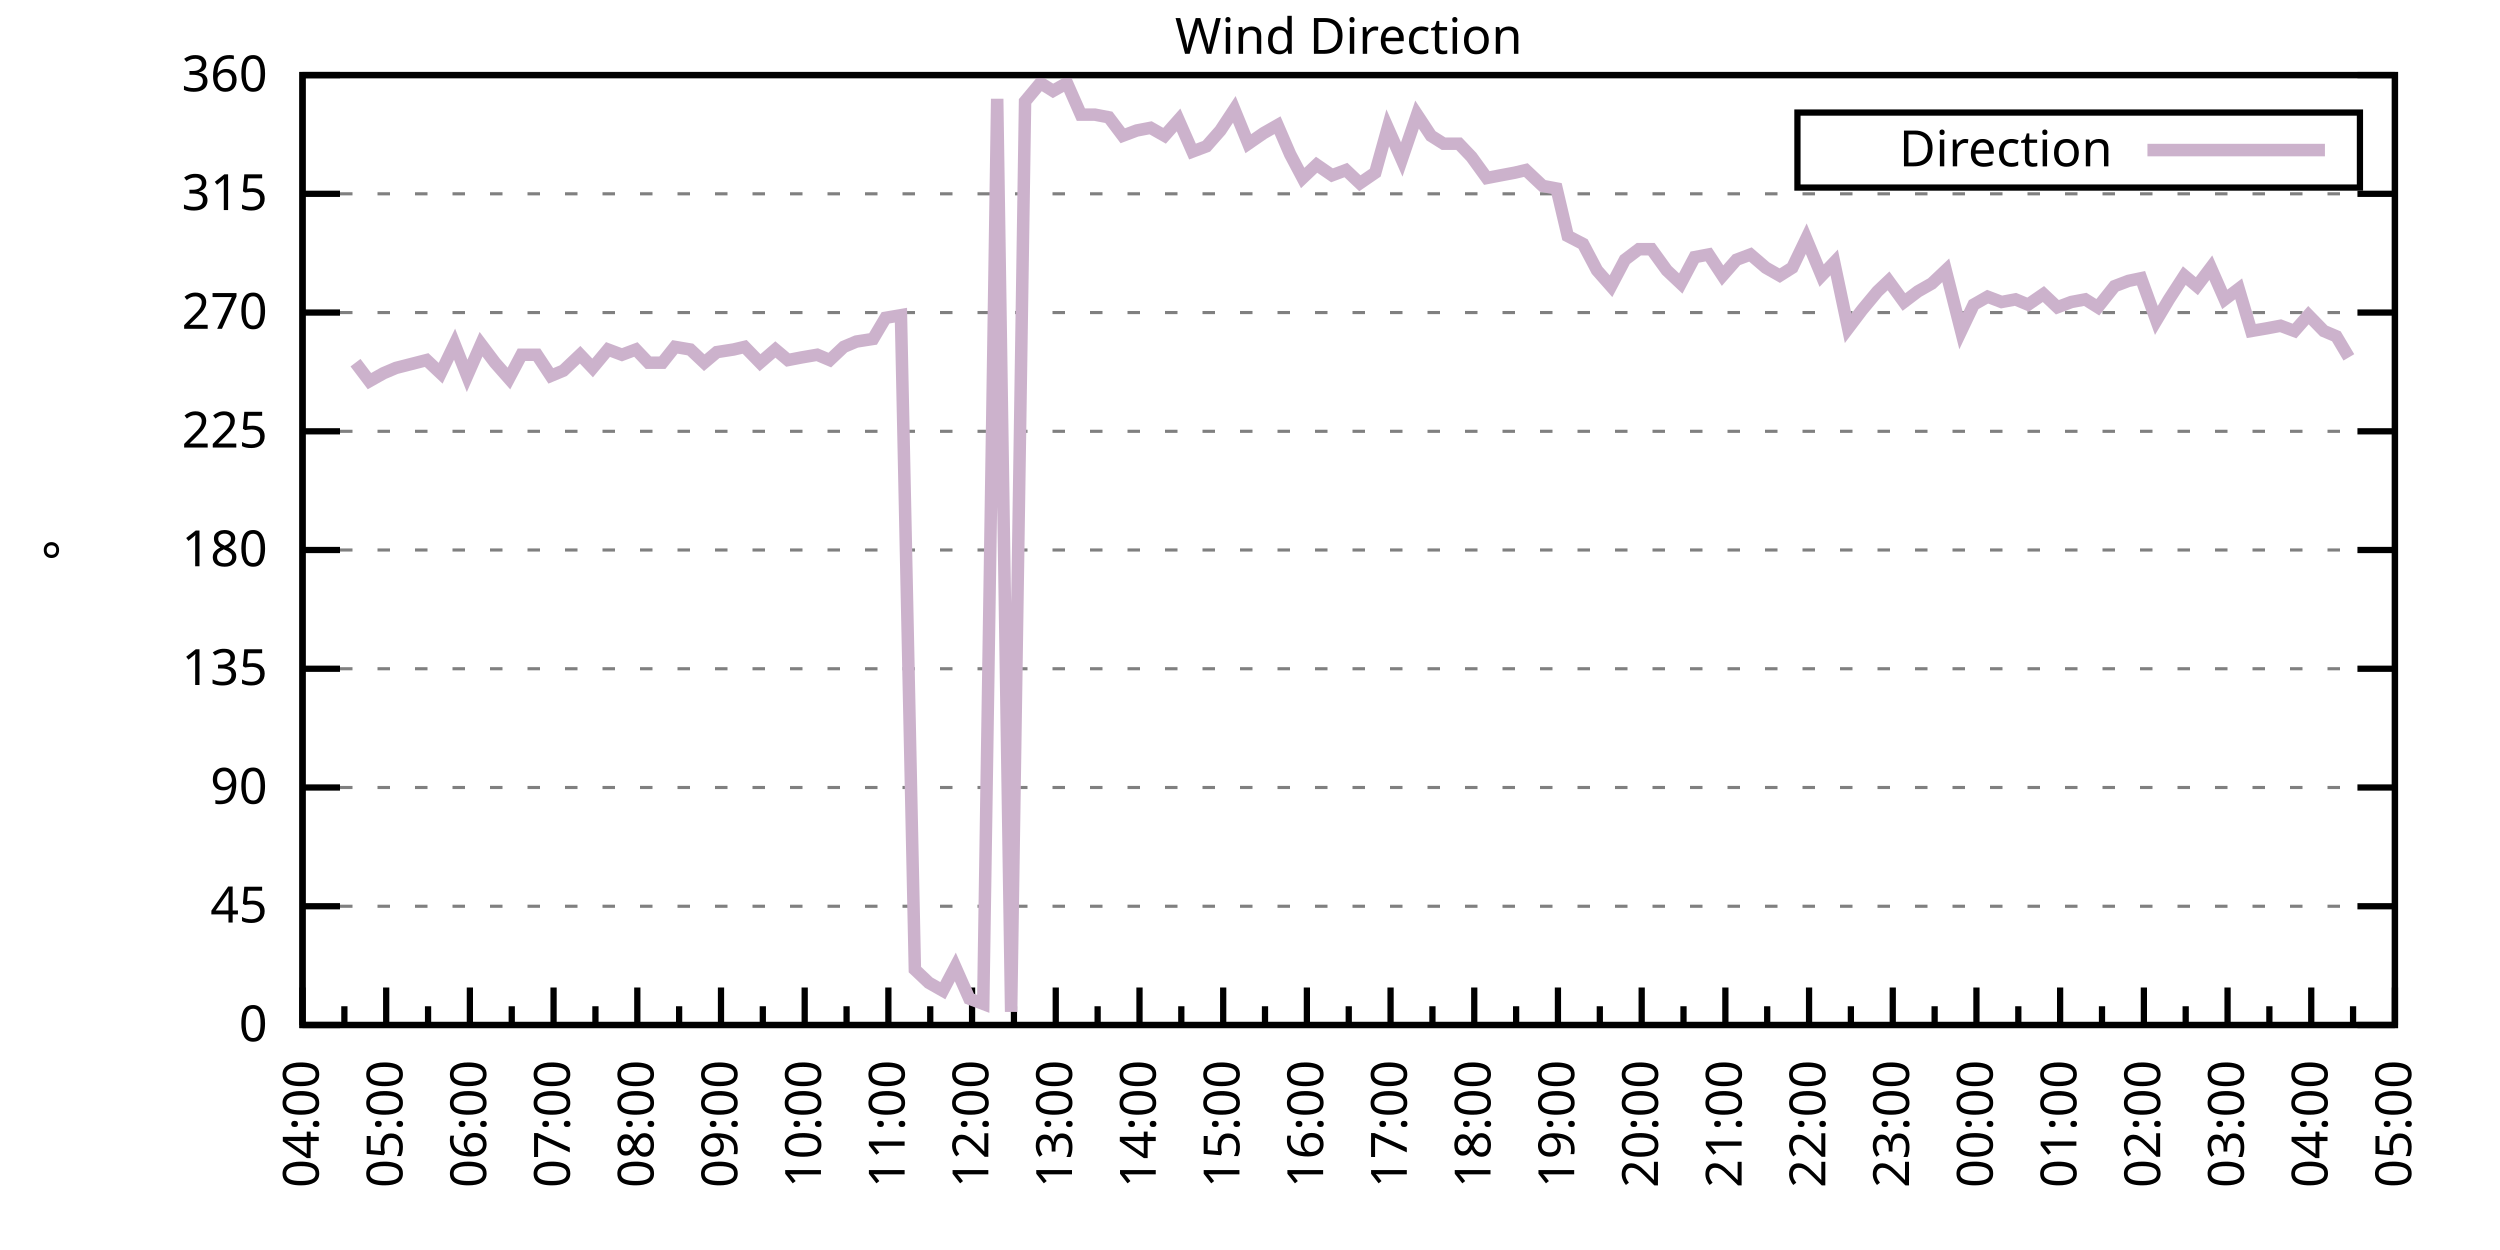
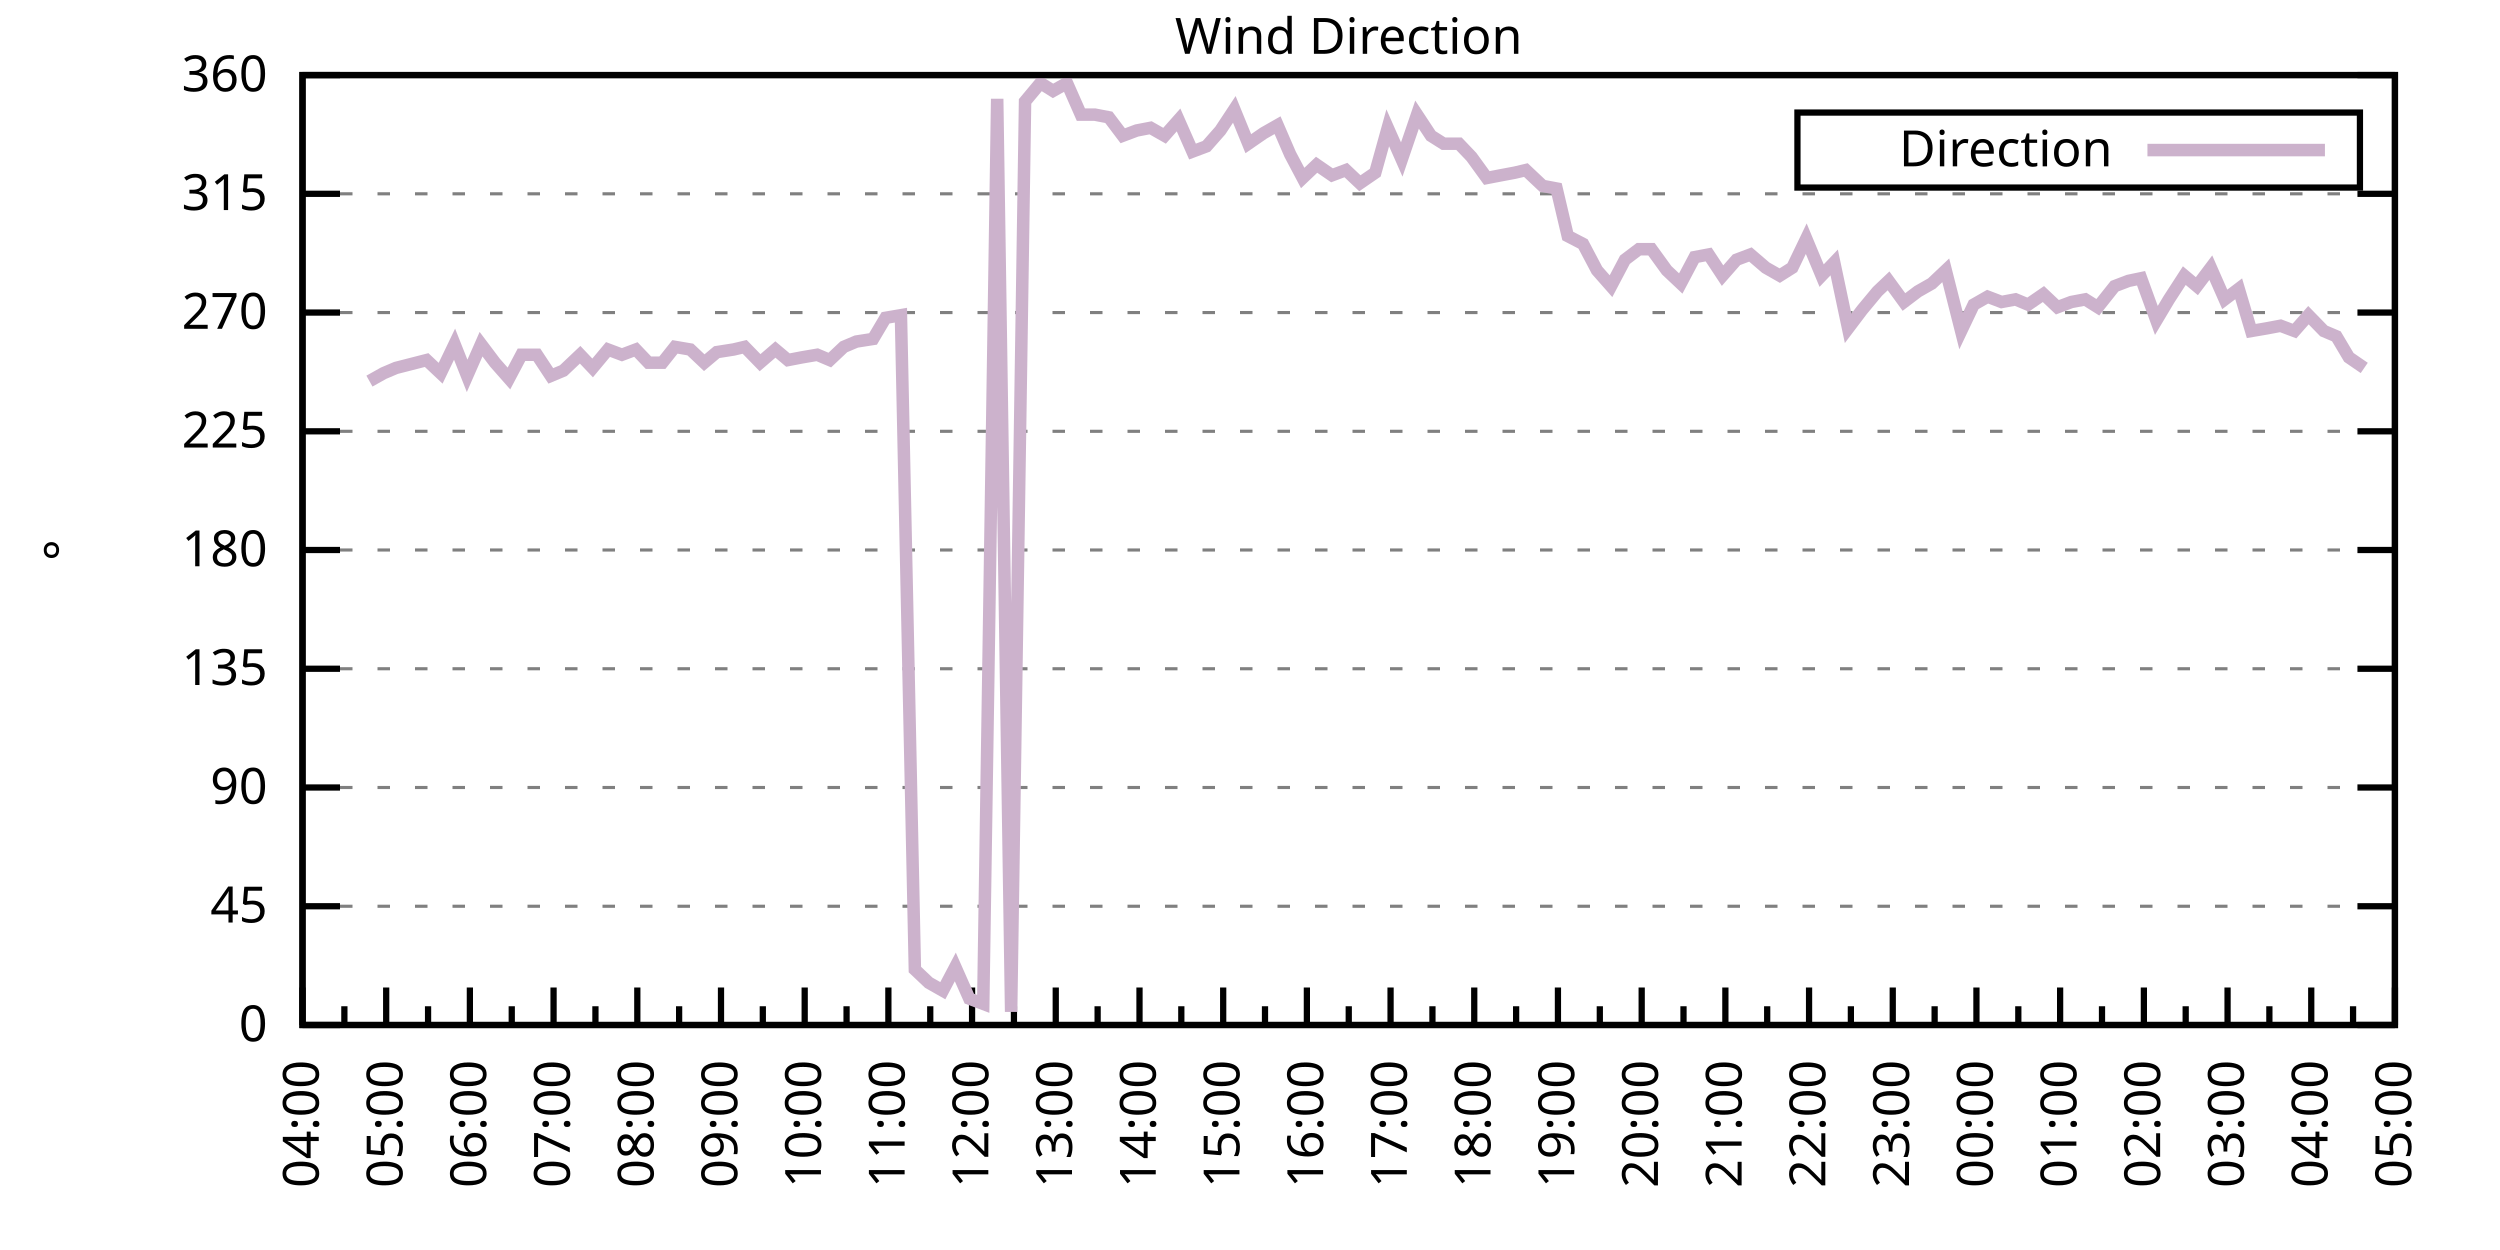
<svg xmlns="http://www.w3.org/2000/svg" xmlns:xlink="http://www.w3.org/1999/xlink" width="400" height="200" viewBox="0 0 400 200">
  <g id="gnuplot_canvas">
    <rect x="0" y="0" width="400" height="200" fill="none" />
    <defs>
      <circle id="gpDot" r="0.5" stroke-width="0.5" stroke="currentColor" />
      <path id="gpPt0" stroke-width="0.333" stroke="currentColor" d="M-1,0 h2 M0,-1 v2" />
      <path id="gpPt1" stroke-width="0.333" stroke="currentColor" d="M-1,-1 L1,1 M1,-1 L-1,1" />
      <path id="gpPt2" stroke-width="0.333" stroke="currentColor" d="M-1,0 L1,0 M0,-1 L0,1 M-1,-1 L1,1 M-1,1 L1,-1" />
      <rect id="gpPt3" stroke-width="0.333" stroke="currentColor" x="-1" y="-1" width="2" height="2" />
      <rect id="gpPt4" stroke-width="0.333" stroke="currentColor" fill="currentColor" x="-1" y="-1" width="2" height="2" />
      <circle id="gpPt5" stroke-width="0.333" stroke="currentColor" cx="0" cy="0" r="1" />
      <use xlink:href="#gpPt5" id="gpPt6" fill="currentColor" stroke="none" />
      <path id="gpPt7" stroke-width="0.333" stroke="currentColor" d="M0,-1.33 L-1.33,0.67 L1.33,0.67 z" />
      <use xlink:href="#gpPt7" id="gpPt8" fill="currentColor" stroke="none" />
      <use xlink:href="#gpPt7" id="gpPt9" stroke="currentColor" transform="rotate(180)" />
      <use xlink:href="#gpPt9" id="gpPt10" fill="currentColor" stroke="none" />
      <use xlink:href="#gpPt3" id="gpPt11" stroke="currentColor" transform="rotate(45)" />
      <use xlink:href="#gpPt11" id="gpPt12" fill="currentColor" stroke="none" />
      <path id="gpPt13" stroke-width="0.333" stroke="currentColor" d="M0,1.330 L1.265,0.411 L0.782,-1.067 L-0.782,-1.076 L-1.265,0.411 z" />
      <use xlink:href="#gpPt13" id="gpPt14" fill="currentColor" stroke="none" />
      <filter id="textbox" filterUnits="objectBoundingBox" x="0" y="0" height="1" width="1">
        <feFlood flood-color="white" flood-opacity="1" result="bgnd" />
        <feComposite in="SourceGraphic" in2="bgnd" operator="atop" />
      </filter>
      <filter id="greybox" filterUnits="objectBoundingBox" x="0" y="0" height="1" width="1">
        <feFlood flood-color="lightgrey" flood-opacity="1" result="grey" />
        <feComposite in="SourceGraphic" in2="grey" operator="atop" />
      </filter>
    </defs>
    <g fill="none" color="white" stroke="currentColor" stroke-width="1.00" stroke-linecap="butt" stroke-linejoin="miter">
</g>
    <g fill="none" color="black" stroke="currentColor" stroke-width="1.00" stroke-linecap="butt" stroke-linejoin="miter">
      <g stroke="none" shape-rendering="crispEdges">
        <polygon fill="rgb(255, 255, 255)" points="48.40,164.00 383.18,164.00 383.18,12.02 48.40,12.02 " />
      </g>
    </g>
    <g fill="none" color="black" stroke="currentColor" stroke-width="1.00" stroke-linecap="butt" stroke-linejoin="miter">
</g>
    <g fill="none" color="black" stroke="black" stroke-width="0.50" stroke-linecap="butt" stroke-linejoin="miter">
</g>
    <g fill="none" color="gray" stroke="currentColor" stroke-width="0.50" stroke-linecap="butt" stroke-linejoin="miter">
      <path stroke="gray" stroke-dasharray="2,4" class="gridline" d="M48.40,164.00 L383.19,164.00  " />
    </g>
    <g fill="none" color="gray" stroke="gray" stroke-width="1.00" stroke-linecap="butt" stroke-linejoin="miter">
</g>
    <g fill="none" color="black" stroke="currentColor" stroke-width="1.00" stroke-linecap="butt" stroke-linejoin="miter">
      <path stroke="black" d="M48.40,164.00 L54.40,164.00 M383.19,164.00 L377.19,164.00  " />
      <g transform="translate(42.80,166.60)" stroke="none" fill="black" font-family="Sans" font-size="8.00" text-anchor="end">
        <text>
          <tspan font-family="Sans"> 0</tspan>
        </text>
      </g>
    </g>
    <g fill="none" color="black" stroke="currentColor" stroke-width="1.00" stroke-linecap="butt" stroke-linejoin="miter">
</g>
    <g fill="none" color="black" stroke="black" stroke-width="0.50" stroke-linecap="butt" stroke-linejoin="miter">
</g>
    <g fill="none" color="gray" stroke="currentColor" stroke-width="0.50" stroke-linecap="butt" stroke-linejoin="miter">
      <path stroke="gray" stroke-dasharray="2,4" class="gridline" d="M48.40,145.00 L383.19,145.00  " />
    </g>
    <g fill="none" color="gray" stroke="gray" stroke-width="1.00" stroke-linecap="butt" stroke-linejoin="miter">
</g>
    <g fill="none" color="black" stroke="currentColor" stroke-width="1.00" stroke-linecap="butt" stroke-linejoin="miter">
      <path stroke="black" d="M48.40,145.00 L54.40,145.00 M383.19,145.00 L377.19,145.00  " />
      <g transform="translate(42.80,147.60)" stroke="none" fill="black" font-family="Sans" font-size="8.00" text-anchor="end">
        <text>
          <tspan font-family="Sans"> 45</tspan>
        </text>
      </g>
    </g>
    <g fill="none" color="black" stroke="currentColor" stroke-width="1.00" stroke-linecap="butt" stroke-linejoin="miter">
</g>
    <g fill="none" color="black" stroke="black" stroke-width="0.50" stroke-linecap="butt" stroke-linejoin="miter">
</g>
    <g fill="none" color="gray" stroke="currentColor" stroke-width="0.50" stroke-linecap="butt" stroke-linejoin="miter">
      <path stroke="gray" stroke-dasharray="2,4" class="gridline" d="M48.40,126.00 L383.19,126.00  " />
    </g>
    <g fill="none" color="gray" stroke="gray" stroke-width="1.00" stroke-linecap="butt" stroke-linejoin="miter">
</g>
    <g fill="none" color="black" stroke="currentColor" stroke-width="1.00" stroke-linecap="butt" stroke-linejoin="miter">
      <path stroke="black" d="M48.40,126.00 L54.40,126.00 M383.19,126.00 L377.19,126.00  " />
      <g transform="translate(42.80,128.60)" stroke="none" fill="black" font-family="Sans" font-size="8.00" text-anchor="end">
        <text>
          <tspan font-family="Sans"> 90</tspan>
        </text>
      </g>
    </g>
    <g fill="none" color="black" stroke="currentColor" stroke-width="1.00" stroke-linecap="butt" stroke-linejoin="miter">
</g>
    <g fill="none" color="black" stroke="black" stroke-width="0.50" stroke-linecap="butt" stroke-linejoin="miter">
</g>
    <g fill="none" color="gray" stroke="currentColor" stroke-width="0.50" stroke-linecap="butt" stroke-linejoin="miter">
      <path stroke="gray" stroke-dasharray="2,4" class="gridline" d="M48.40,107.00 L383.19,107.00  " />
    </g>
    <g fill="none" color="gray" stroke="gray" stroke-width="1.00" stroke-linecap="butt" stroke-linejoin="miter">
</g>
    <g fill="none" color="black" stroke="currentColor" stroke-width="1.00" stroke-linecap="butt" stroke-linejoin="miter">
      <path stroke="black" d="M48.40,107.00 L54.40,107.00 M383.19,107.00 L377.19,107.00  " />
      <g transform="translate(42.80,109.60)" stroke="none" fill="black" font-family="Sans" font-size="8.00" text-anchor="end">
        <text>
          <tspan font-family="Sans"> 135</tspan>
        </text>
      </g>
    </g>
    <g fill="none" color="black" stroke="currentColor" stroke-width="1.00" stroke-linecap="butt" stroke-linejoin="miter">
</g>
    <g fill="none" color="black" stroke="black" stroke-width="0.50" stroke-linecap="butt" stroke-linejoin="miter">
</g>
    <g fill="none" color="gray" stroke="currentColor" stroke-width="0.50" stroke-linecap="butt" stroke-linejoin="miter">
      <path stroke="gray" stroke-dasharray="2,4" class="gridline" d="M48.40,88.00 L383.19,88.00  " />
    </g>
    <g fill="none" color="gray" stroke="gray" stroke-width="1.00" stroke-linecap="butt" stroke-linejoin="miter">
</g>
    <g fill="none" color="black" stroke="currentColor" stroke-width="1.00" stroke-linecap="butt" stroke-linejoin="miter">
      <path stroke="black" d="M48.40,88.00 L54.40,88.00 M383.19,88.00 L377.19,88.00  " />
      <g transform="translate(42.80,90.60)" stroke="none" fill="black" font-family="Sans" font-size="8.00" text-anchor="end">
        <text>
          <tspan font-family="Sans"> 180</tspan>
        </text>
      </g>
    </g>
    <g fill="none" color="black" stroke="currentColor" stroke-width="1.00" stroke-linecap="butt" stroke-linejoin="miter">
</g>
    <g fill="none" color="black" stroke="black" stroke-width="0.50" stroke-linecap="butt" stroke-linejoin="miter">
</g>
    <g fill="none" color="gray" stroke="currentColor" stroke-width="0.50" stroke-linecap="butt" stroke-linejoin="miter">
      <path stroke="gray" stroke-dasharray="2,4" class="gridline" d="M48.40,69.01 L383.19,69.01  " />
    </g>
    <g fill="none" color="gray" stroke="gray" stroke-width="1.00" stroke-linecap="butt" stroke-linejoin="miter">
</g>
    <g fill="none" color="black" stroke="currentColor" stroke-width="1.00" stroke-linecap="butt" stroke-linejoin="miter">
      <path stroke="black" d="M48.40,69.01 L54.40,69.01 M383.19,69.01 L377.19,69.01  " />
      <g transform="translate(42.80,71.61)" stroke="none" fill="black" font-family="Sans" font-size="8.00" text-anchor="end">
        <text>
          <tspan font-family="Sans"> 225</tspan>
        </text>
      </g>
    </g>
    <g fill="none" color="black" stroke="currentColor" stroke-width="1.00" stroke-linecap="butt" stroke-linejoin="miter">
</g>
    <g fill="none" color="black" stroke="black" stroke-width="0.50" stroke-linecap="butt" stroke-linejoin="miter">
</g>
    <g fill="none" color="gray" stroke="currentColor" stroke-width="0.50" stroke-linecap="butt" stroke-linejoin="miter">
      <path stroke="gray" stroke-dasharray="2,4" class="gridline" d="M48.40,50.01 L383.19,50.01  " />
    </g>
    <g fill="none" color="gray" stroke="gray" stroke-width="1.00" stroke-linecap="butt" stroke-linejoin="miter">
</g>
    <g fill="none" color="black" stroke="currentColor" stroke-width="1.00" stroke-linecap="butt" stroke-linejoin="miter">
      <path stroke="black" d="M48.40,50.01 L54.40,50.01 M383.19,50.01 L377.19,50.01  " />
      <g transform="translate(42.80,52.61)" stroke="none" fill="black" font-family="Sans" font-size="8.00" text-anchor="end">
        <text>
          <tspan font-family="Sans"> 270</tspan>
        </text>
      </g>
    </g>
    <g fill="none" color="black" stroke="currentColor" stroke-width="1.00" stroke-linecap="butt" stroke-linejoin="miter">
</g>
    <g fill="none" color="black" stroke="black" stroke-width="0.50" stroke-linecap="butt" stroke-linejoin="miter">
</g>
    <g fill="none" color="gray" stroke="currentColor" stroke-width="0.50" stroke-linecap="butt" stroke-linejoin="miter">
      <path stroke="gray" stroke-dasharray="2,4" class="gridline" d="M48.40,31.01 L383.19,31.01  " />
    </g>
    <g fill="none" color="gray" stroke="gray" stroke-width="1.00" stroke-linecap="butt" stroke-linejoin="miter">
</g>
    <g fill="none" color="black" stroke="currentColor" stroke-width="1.00" stroke-linecap="butt" stroke-linejoin="miter">
      <path stroke="black" d="M48.40,31.01 L54.40,31.01 M383.19,31.01 L377.19,31.01  " />
      <g transform="translate(42.80,33.61)" stroke="none" fill="black" font-family="Sans" font-size="8.00" text-anchor="end">
        <text>
          <tspan font-family="Sans"> 315</tspan>
        </text>
      </g>
    </g>
    <g fill="none" color="black" stroke="currentColor" stroke-width="1.00" stroke-linecap="butt" stroke-linejoin="miter">
</g>
    <g fill="none" color="black" stroke="black" stroke-width="0.50" stroke-linecap="butt" stroke-linejoin="miter">
</g>
    <g fill="none" color="gray" stroke="currentColor" stroke-width="0.50" stroke-linecap="butt" stroke-linejoin="miter">
      <path stroke="gray" stroke-dasharray="2,4" class="gridline" d="M48.40,12.01 L383.19,12.01  " />
    </g>
    <g fill="none" color="gray" stroke="gray" stroke-width="1.00" stroke-linecap="butt" stroke-linejoin="miter">
</g>
    <g fill="none" color="black" stroke="currentColor" stroke-width="1.00" stroke-linecap="butt" stroke-linejoin="miter">
      <path stroke="black" d="M48.40,12.01 L54.40,12.01 M383.19,12.01 L377.19,12.01  " />
      <g transform="translate(42.80,14.61)" stroke="none" fill="black" font-family="Sans" font-size="8.00" text-anchor="end">
        <text>
          <tspan font-family="Sans"> 360</tspan>
        </text>
      </g>
    </g>
    <g fill="none" color="black" stroke="currentColor" stroke-width="1.00" stroke-linecap="butt" stroke-linejoin="miter">
      <path stroke="black" d="M48.40,164.00 L48.40,158.00  " />
      <g transform="translate(51.00,169.60) rotate(270)" stroke="none" fill="black" font-family="Sans" font-size="8.00" text-anchor="end">
        <text>
          <tspan font-family="Sans">04:00</tspan>
        </text>
      </g>
    </g>
    <g fill="none" color="black" stroke="currentColor" stroke-width="1.00" stroke-linecap="butt" stroke-linejoin="miter">
      <path stroke="black" d="M55.10,164.00 L55.10,161.00 M61.79,164.00 L61.79,158.00  " />
      <g transform="translate(64.39,169.60) rotate(270)" stroke="none" fill="black" font-family="Sans" font-size="8.00" text-anchor="end">
        <text>
          <tspan font-family="Sans">05:00</tspan>
        </text>
      </g>
    </g>
    <g fill="none" color="black" stroke="currentColor" stroke-width="1.00" stroke-linecap="butt" stroke-linejoin="miter">
      <path stroke="black" d="M68.49,164.00 L68.49,161.00 M75.18,164.00 L75.18,158.00  " />
      <g transform="translate(77.78,169.60) rotate(270)" stroke="none" fill="black" font-family="Sans" font-size="8.00" text-anchor="end">
        <text>
          <tspan font-family="Sans">06:00</tspan>
        </text>
      </g>
    </g>
    <g fill="none" color="black" stroke="currentColor" stroke-width="1.00" stroke-linecap="butt" stroke-linejoin="miter">
      <path stroke="black" d="M81.88,164.00 L81.88,161.00 M88.57,164.00 L88.57,158.00  " />
      <g transform="translate(91.17,169.60) rotate(270)" stroke="none" fill="black" font-family="Sans" font-size="8.00" text-anchor="end">
        <text>
          <tspan font-family="Sans">07:00</tspan>
        </text>
      </g>
    </g>
    <g fill="none" color="black" stroke="currentColor" stroke-width="1.00" stroke-linecap="butt" stroke-linejoin="miter">
      <path stroke="black" d="M95.27,164.00 L95.27,161.00 M101.97,164.00 L101.97,158.00  " />
      <g transform="translate(104.57,169.60) rotate(270)" stroke="none" fill="black" font-family="Sans" font-size="8.00" text-anchor="end">
        <text>
          <tspan font-family="Sans">08:00</tspan>
        </text>
      </g>
    </g>
    <g fill="none" color="black" stroke="currentColor" stroke-width="1.00" stroke-linecap="butt" stroke-linejoin="miter">
      <path stroke="black" d="M108.66,164.00 L108.66,161.00 M115.36,164.00 L115.36,158.00  " />
      <g transform="translate(117.96,169.60) rotate(270)" stroke="none" fill="black" font-family="Sans" font-size="8.00" text-anchor="end">
        <text>
          <tspan font-family="Sans">09:00</tspan>
        </text>
      </g>
    </g>
    <g fill="none" color="black" stroke="currentColor" stroke-width="1.00" stroke-linecap="butt" stroke-linejoin="miter">
      <path stroke="black" d="M122.05,164.00 L122.05,161.00 M128.75,164.00 L128.75,158.00  " />
      <g transform="translate(131.35,169.60) rotate(270)" stroke="none" fill="black" font-family="Sans" font-size="8.00" text-anchor="end">
        <text>
          <tspan font-family="Sans">10:00</tspan>
        </text>
      </g>
    </g>
    <g fill="none" color="black" stroke="currentColor" stroke-width="1.00" stroke-linecap="butt" stroke-linejoin="miter">
      <path stroke="black" d="M135.45,164.00 L135.45,161.00 M142.14,164.00 L142.14,158.00  " />
      <g transform="translate(144.74,169.60) rotate(270)" stroke="none" fill="black" font-family="Sans" font-size="8.00" text-anchor="end">
        <text>
          <tspan font-family="Sans">11:00</tspan>
        </text>
      </g>
    </g>
    <g fill="none" color="black" stroke="currentColor" stroke-width="1.00" stroke-linecap="butt" stroke-linejoin="miter">
      <path stroke="black" d="M148.84,164.00 L148.84,161.00 M155.53,164.00 L155.53,158.00  " />
      <g transform="translate(158.13,169.60) rotate(270)" stroke="none" fill="black" font-family="Sans" font-size="8.00" text-anchor="end">
        <text>
          <tspan font-family="Sans">12:00</tspan>
        </text>
      </g>
    </g>
    <g fill="none" color="black" stroke="currentColor" stroke-width="1.00" stroke-linecap="butt" stroke-linejoin="miter">
      <path stroke="black" d="M162.23,164.00 L162.23,161.00 M168.92,164.00 L168.92,158.00  " />
      <g transform="translate(171.52,169.60) rotate(270)" stroke="none" fill="black" font-family="Sans" font-size="8.00" text-anchor="end">
        <text>
          <tspan font-family="Sans">13:00</tspan>
        </text>
      </g>
    </g>
    <g fill="none" color="black" stroke="currentColor" stroke-width="1.00" stroke-linecap="butt" stroke-linejoin="miter">
      <path stroke="black" d="M175.62,164.00 L175.62,161.00 M182.32,164.00 L182.32,158.00  " />
      <g transform="translate(184.92,169.60) rotate(270)" stroke="none" fill="black" font-family="Sans" font-size="8.00" text-anchor="end">
        <text>
          <tspan font-family="Sans">14:00</tspan>
        </text>
      </g>
    </g>
    <g fill="none" color="black" stroke="currentColor" stroke-width="1.00" stroke-linecap="butt" stroke-linejoin="miter">
      <path stroke="black" d="M189.01,164.00 L189.01,161.00 M195.71,164.00 L195.71,158.00  " />
      <g transform="translate(198.31,169.60) rotate(270)" stroke="none" fill="black" font-family="Sans" font-size="8.00" text-anchor="end">
        <text>
          <tspan font-family="Sans">15:00</tspan>
        </text>
      </g>
    </g>
    <g fill="none" color="black" stroke="currentColor" stroke-width="1.00" stroke-linecap="butt" stroke-linejoin="miter">
      <path stroke="black" d="M202.40,164.00 L202.40,161.00 M209.10,164.00 L209.10,158.00  " />
      <g transform="translate(211.70,169.60) rotate(270)" stroke="none" fill="black" font-family="Sans" font-size="8.00" text-anchor="end">
        <text>
          <tspan font-family="Sans">16:00</tspan>
        </text>
      </g>
    </g>
    <g fill="none" color="black" stroke="currentColor" stroke-width="1.00" stroke-linecap="butt" stroke-linejoin="miter">
      <path stroke="black" d="M215.80,164.00 L215.80,161.00 M222.49,164.00 L222.49,158.00  " />
      <g transform="translate(225.09,169.60) rotate(270)" stroke="none" fill="black" font-family="Sans" font-size="8.00" text-anchor="end">
        <text>
          <tspan font-family="Sans">17:00</tspan>
        </text>
      </g>
    </g>
    <g fill="none" color="black" stroke="currentColor" stroke-width="1.00" stroke-linecap="butt" stroke-linejoin="miter">
      <path stroke="black" d="M229.19,164.00 L229.19,161.00 M235.88,164.00 L235.88,158.00  " />
      <g transform="translate(238.48,169.60) rotate(270)" stroke="none" fill="black" font-family="Sans" font-size="8.00" text-anchor="end">
        <text>
          <tspan font-family="Sans">18:00</tspan>
        </text>
      </g>
    </g>
    <g fill="none" color="black" stroke="currentColor" stroke-width="1.00" stroke-linecap="butt" stroke-linejoin="miter">
      <path stroke="black" d="M242.58,164.00 L242.58,161.00 M249.27,164.00 L249.27,158.00  " />
      <g transform="translate(251.87,169.60) rotate(270)" stroke="none" fill="black" font-family="Sans" font-size="8.00" text-anchor="end">
        <text>
          <tspan font-family="Sans">19:00</tspan>
        </text>
      </g>
    </g>
    <g fill="none" color="black" stroke="currentColor" stroke-width="1.00" stroke-linecap="butt" stroke-linejoin="miter">
      <path stroke="black" d="M255.97,164.00 L255.97,161.00 M262.67,164.00 L262.67,158.00  " />
      <g transform="translate(265.27,169.60) rotate(270)" stroke="none" fill="black" font-family="Sans" font-size="8.00" text-anchor="end">
        <text>
          <tspan font-family="Sans">20:00</tspan>
        </text>
      </g>
    </g>
    <g fill="none" color="black" stroke="currentColor" stroke-width="1.00" stroke-linecap="butt" stroke-linejoin="miter">
      <path stroke="black" d="M269.36,164.00 L269.36,161.00 M276.06,164.00 L276.06,158.00  " />
      <g transform="translate(278.66,169.60) rotate(270)" stroke="none" fill="black" font-family="Sans" font-size="8.00" text-anchor="end">
        <text>
          <tspan font-family="Sans">21:00</tspan>
        </text>
      </g>
    </g>
    <g fill="none" color="black" stroke="currentColor" stroke-width="1.00" stroke-linecap="butt" stroke-linejoin="miter">
      <path stroke="black" d="M282.75,164.00 L282.75,161.00 M289.45,164.00 L289.45,158.00  " />
      <g transform="translate(292.05,169.60) rotate(270)" stroke="none" fill="black" font-family="Sans" font-size="8.00" text-anchor="end">
        <text>
          <tspan font-family="Sans">22:00</tspan>
        </text>
      </g>
    </g>
    <g fill="none" color="black" stroke="currentColor" stroke-width="1.00" stroke-linecap="butt" stroke-linejoin="miter">
      <path stroke="black" d="M296.14,164.00 L296.14,161.00 M302.84,164.00 L302.84,158.00  " />
      <g transform="translate(305.44,169.60) rotate(270)" stroke="none" fill="black" font-family="Sans" font-size="8.00" text-anchor="end">
        <text>
          <tspan font-family="Sans">23:00</tspan>
        </text>
      </g>
    </g>
    <g fill="none" color="black" stroke="currentColor" stroke-width="1.00" stroke-linecap="butt" stroke-linejoin="miter">
      <path stroke="black" d="M309.54,164.00 L309.54,161.00 M316.23,164.00 L316.23,158.00  " />
      <g transform="translate(318.83,169.60) rotate(270)" stroke="none" fill="black" font-family="Sans" font-size="8.00" text-anchor="end">
        <text>
          <tspan font-family="Sans">00:00</tspan>
        </text>
      </g>
    </g>
    <g fill="none" color="black" stroke="currentColor" stroke-width="1.00" stroke-linecap="butt" stroke-linejoin="miter">
      <path stroke="black" d="M322.93,164.00 L322.93,161.00 M329.62,164.00 L329.62,158.00  " />
      <g transform="translate(332.22,169.60) rotate(270)" stroke="none" fill="black" font-family="Sans" font-size="8.00" text-anchor="end">
        <text>
          <tspan font-family="Sans">01:00</tspan>
        </text>
      </g>
    </g>
    <g fill="none" color="black" stroke="currentColor" stroke-width="1.00" stroke-linecap="butt" stroke-linejoin="miter">
      <path stroke="black" d="M336.32,164.00 L336.32,161.00 M343.02,164.00 L343.02,158.00  " />
      <g transform="translate(345.62,169.60) rotate(270)" stroke="none" fill="black" font-family="Sans" font-size="8.00" text-anchor="end">
        <text>
          <tspan font-family="Sans">02:00</tspan>
        </text>
      </g>
    </g>
    <g fill="none" color="black" stroke="currentColor" stroke-width="1.00" stroke-linecap="butt" stroke-linejoin="miter">
      <path stroke="black" d="M349.71,164.00 L349.71,161.00 M356.41,164.00 L356.41,158.00  " />
      <g transform="translate(359.01,169.60) rotate(270)" stroke="none" fill="black" font-family="Sans" font-size="8.00" text-anchor="end">
        <text>
          <tspan font-family="Sans">03:00</tspan>
        </text>
      </g>
    </g>
    <g fill="none" color="black" stroke="currentColor" stroke-width="1.00" stroke-linecap="butt" stroke-linejoin="miter">
      <path stroke="black" d="M363.10,164.00 L363.10,161.00 M369.80,164.00 L369.80,158.00  " />
      <g transform="translate(372.40,169.60) rotate(270)" stroke="none" fill="black" font-family="Sans" font-size="8.00" text-anchor="end">
        <text>
          <tspan font-family="Sans">04:00</tspan>
        </text>
      </g>
    </g>
    <g fill="none" color="black" stroke="currentColor" stroke-width="1.00" stroke-linecap="butt" stroke-linejoin="miter">
      <path stroke="black" d="M376.49,164.00 L376.49,161.00 M383.19,164.00 L383.19,158.00  " />
      <g transform="translate(385.79,169.60) rotate(270)" stroke="none" fill="black" font-family="Sans" font-size="8.00" text-anchor="end">
        <text>
          <tspan font-family="Sans">05:00</tspan>
        </text>
      </g>
    </g>
    <g fill="none" color="black" stroke="currentColor" stroke-width="1.00" stroke-linecap="butt" stroke-linejoin="miter">
</g>
    <g fill="none" color="black" stroke="currentColor" stroke-width="1.00" stroke-linecap="butt" stroke-linejoin="miter">
      <path stroke="black" d="M48.40,12.01 L48.40,164.00 L383.19,164.00 L383.19,12.01 L48.40,12.01 Z  " />
    </g>
    <g fill="none" color="black" stroke="currentColor" stroke-width="1.00" stroke-linecap="butt" stroke-linejoin="miter">
      <g transform="translate(12.80,88.01) rotate(270)" stroke="none" fill="black" font-family="Sans" font-size="8.00" text-anchor="middle">
        <text>
          <tspan font-family="Sans">°</tspan>
        </text>
      </g>
    </g>
    <g fill="none" color="black" stroke="currentColor" stroke-width="1.00" stroke-linecap="butt" stroke-linejoin="miter">
</g>
    <g fill="none" color="black" stroke="currentColor" stroke-width="1.00" stroke-linecap="butt" stroke-linejoin="miter">
      <path stroke="black" d="M287.59,30.01 L287.59,18.01 L377.59,18.01 L377.59,30.01 L287.59,30.01 Z  " />
    </g>
    <g id="Wind_direction_plot_1">
      <g fill="none" color="white" stroke="black" stroke-width="2.00" stroke-linecap="butt" stroke-linejoin="miter">
</g>
      <g fill="none" color="black" stroke="currentColor" stroke-width="2.00" stroke-linecap="butt" stroke-linejoin="miter">
        <g transform="translate(337.99,26.61)" stroke="none" fill="black" font-family="Sans" font-size="8.00" text-anchor="end">
          <text>
            <tspan font-family="Sans">Direction</tspan>
          </text>
        </g>
      </g>
      <g fill="none" color="black" stroke="currentColor" stroke-width="2.00" stroke-linecap="butt" stroke-linejoin="miter">
-         <path stroke="rgb(204, 178, 204)" d="M343.59,24.01 L371.99,24.01 M56.88,58.03 L59.11,60.98 L61.35,59.72 L63.35,58.87 L68.26,57.61 L70.50,59.72   L72.73,55.07 L74.74,60.14 L76.97,55.07 L79.20,58.03 L81.43,60.56 L83.44,56.76 L85.90,56.76 L88.13,60.14   L90.14,59.30 L92.82,56.76 L94.82,58.87 L97.28,55.92 L99.51,56.76 L101.74,55.92 L103.75,58.03 L105.98,58.03   L107.99,55.50 L110.45,55.92 L112.68,58.03 L114.69,56.34 L117.37,55.92 L119.15,55.50 L121.61,58.03 L124.06,55.92   L126.07,57.61 L128.30,57.18 L130.76,56.76 L132.77,57.61 L135.00,55.50 L137.01,54.65 L139.69,54.23 L141.69,50.85   L144.15,50.43 L146.38,155.13 L148.61,157.24 L150.85,158.51 L152.85,154.71 L155.09,159.78 L157.32,160.62 L159.55,15.81   L161.78,161.89 L164.01,16.23 L166.47,13.28 L168.48,14.54 L170.71,13.28 L172.94,18.34 L175.17,18.34 L177.41,18.77   L179.64,21.72 L181.87,20.88 L184.10,20.45 L186.33,21.72 L188.57,19.19 L190.80,24.25 L193.03,23.41 L195.26,20.88   L197.49,17.50 L199.73,22.99 L202.18,21.30 L204.41,20.03 L206.42,24.68 L208.43,28.48 L210.66,26.36 L213.12,28.05   L215.35,27.21 L217.58,29.32 L220.04,27.63 L222.04,20.45 L224.28,25.52 L226.73,18.34 L228.96,21.72 L230.97,22.99   L233.43,22.99 L235.44,25.10 L237.89,28.48 L240.12,28.05 L242.36,27.63 L244.14,27.21 L246.82,29.74 L249.05,30.16   L250.84,37.76 L253.29,39.03 L255.52,43.25 L257.76,45.79 L259.99,41.56 L262.22,39.87 L264.23,39.87 L266.68,43.25   L268.92,45.36 L271.15,41.14 L273.38,40.72 L275.61,44.10 L277.84,41.56 L280.07,40.72 L282.53,42.83 L284.76,44.10   L286.77,42.83 L289.00,38.19 L291.46,44.10 L293.47,41.99 L295.70,52.54 L297.93,49.59 L300.39,46.63 L302.17,44.94   L304.63,48.32 L306.86,46.63 L309.09,45.36 L311.32,43.25 L313.78,52.96 L315.79,48.74 L318.02,47.47 L320.25,48.32   L322.48,47.90 L324.49,48.74 L326.95,47.05 L329.18,49.16 L331.41,48.32 L333.64,47.90 L335.65,49.16 L338.33,45.79   L340.56,44.94 L342.57,44.52 L345.02,51.27 L347.03,47.90 L349.49,44.10 L351.50,45.79 L353.73,42.83 L355.96,47.90   L358.19,46.21 L360.20,52.96 L362.66,52.54 L364.89,52.12 L367.12,52.96 L369.35,50.43 L371.81,52.96 L373.82,53.81   L375.82,57.18  " />
+         <path stroke="rgb(204, 178, 204)" d="M343.59,24.01 L371.99,24.01 M59.11,60.98 L61.35,59.72 L63.35,58.87 L68.26,57.61 L70.50,59.72 L72.73,55.07   L74.74,60.14 L76.97,55.07 L79.20,58.03 L81.43,60.56 L83.44,56.76 L85.90,56.76 L88.13,60.14 L90.14,59.30   L92.82,56.76 L94.82,58.87 L97.28,55.92 L99.51,56.76 L101.74,55.92 L103.75,58.03 L105.98,58.03 L107.99,55.50   L110.45,55.92 L112.68,58.03 L114.69,56.34 L117.37,55.92 L119.15,55.50 L121.61,58.03 L124.06,55.92 L126.07,57.61   L128.30,57.18 L130.76,56.76 L132.77,57.61 L135.00,55.50 L137.01,54.65 L139.69,54.23 L141.69,50.85 L144.15,50.43   L146.38,155.13 L148.61,157.24 L150.85,158.51 L152.85,154.71 L155.09,159.78 L157.32,160.62 L159.55,15.81 L161.78,161.89   L164.01,16.23 L166.47,13.28 L168.48,14.54 L170.71,13.28 L172.94,18.34 L175.17,18.34 L177.41,18.77 L179.64,21.72   L181.87,20.88 L184.10,20.45 L186.33,21.72 L188.57,19.19 L190.80,24.25 L193.03,23.41 L195.26,20.88 L197.49,17.50   L199.73,22.99 L202.18,21.30 L204.41,20.03 L206.42,24.68 L208.43,28.48 L210.66,26.36 L213.12,28.05 L215.35,27.21   L217.58,29.32 L220.04,27.63 L222.04,20.45 L224.28,25.52 L226.73,18.34 L228.96,21.72 L230.97,22.99 L233.43,22.99   L235.44,25.10 L237.89,28.48 L240.12,28.05 L242.36,27.63 L244.14,27.21 L246.82,29.74 L249.05,30.16 L250.84,37.76   L253.29,39.03 L255.52,43.25 L257.76,45.79 L259.99,41.56 L262.22,39.87 L264.23,39.87 L266.68,43.25 L268.92,45.36   L271.15,41.14 L273.38,40.72 L275.61,44.10 L277.84,41.56 L280.07,40.72 L282.53,42.83 L284.76,44.10 L286.77,42.83   L289.00,38.19 L291.46,44.10 L293.47,41.99 L295.70,52.54 L297.93,49.59 L300.39,46.63 L302.17,44.94 L304.63,48.32   L306.86,46.63 L309.09,45.36 L311.32,43.25 L313.78,52.96 L315.79,48.74 L318.02,47.47 L320.25,48.32 L322.48,47.90   L324.49,48.74 L326.95,47.05 L329.18,49.16 L331.41,48.32 L333.64,47.90 L335.65,49.16 L338.33,45.79 L340.56,44.94   L342.57,44.52 L345.02,51.27 L347.03,47.90 L349.49,44.10 L351.50,45.79 L353.73,42.83 L355.96,47.90 L358.19,46.21   L360.20,52.96 L362.66,52.54 L364.89,52.12 L367.12,52.96 L369.35,50.43 L371.81,52.96 L373.82,53.81 L375.82,57.18   L378.28,58.87  " />
      </g>
    </g>
    <g fill="none" color="black" stroke="currentColor" stroke-width="2.00" stroke-linecap="butt" stroke-linejoin="miter">
</g>
    <g fill="none" color="black" stroke="black" stroke-width="1.00" stroke-linecap="butt" stroke-linejoin="miter">
</g>
    <g fill="none" color="black" stroke="currentColor" stroke-width="1.00" stroke-linecap="butt" stroke-linejoin="miter">
      <path stroke="black" d="M48.40,12.01 L48.40,164.00 L383.19,164.00 L383.19,12.01 L48.40,12.01 Z  " />
    </g>
    <g fill="none" color="black" stroke="currentColor" stroke-width="1.00" stroke-linecap="butt" stroke-linejoin="miter">
      <g transform="translate(215.79,8.61)" stroke="none" fill="black" font-family="Sans" font-size="8.00" text-anchor="middle">
        <text>
          <tspan font-family="Sans">Wind Direction</tspan>
        </text>
      </g>
    </g>
    <g fill="none" color="black" stroke="currentColor" stroke-width="1.00" stroke-linecap="butt" stroke-linejoin="miter">
</g>
  </g>
</svg>
